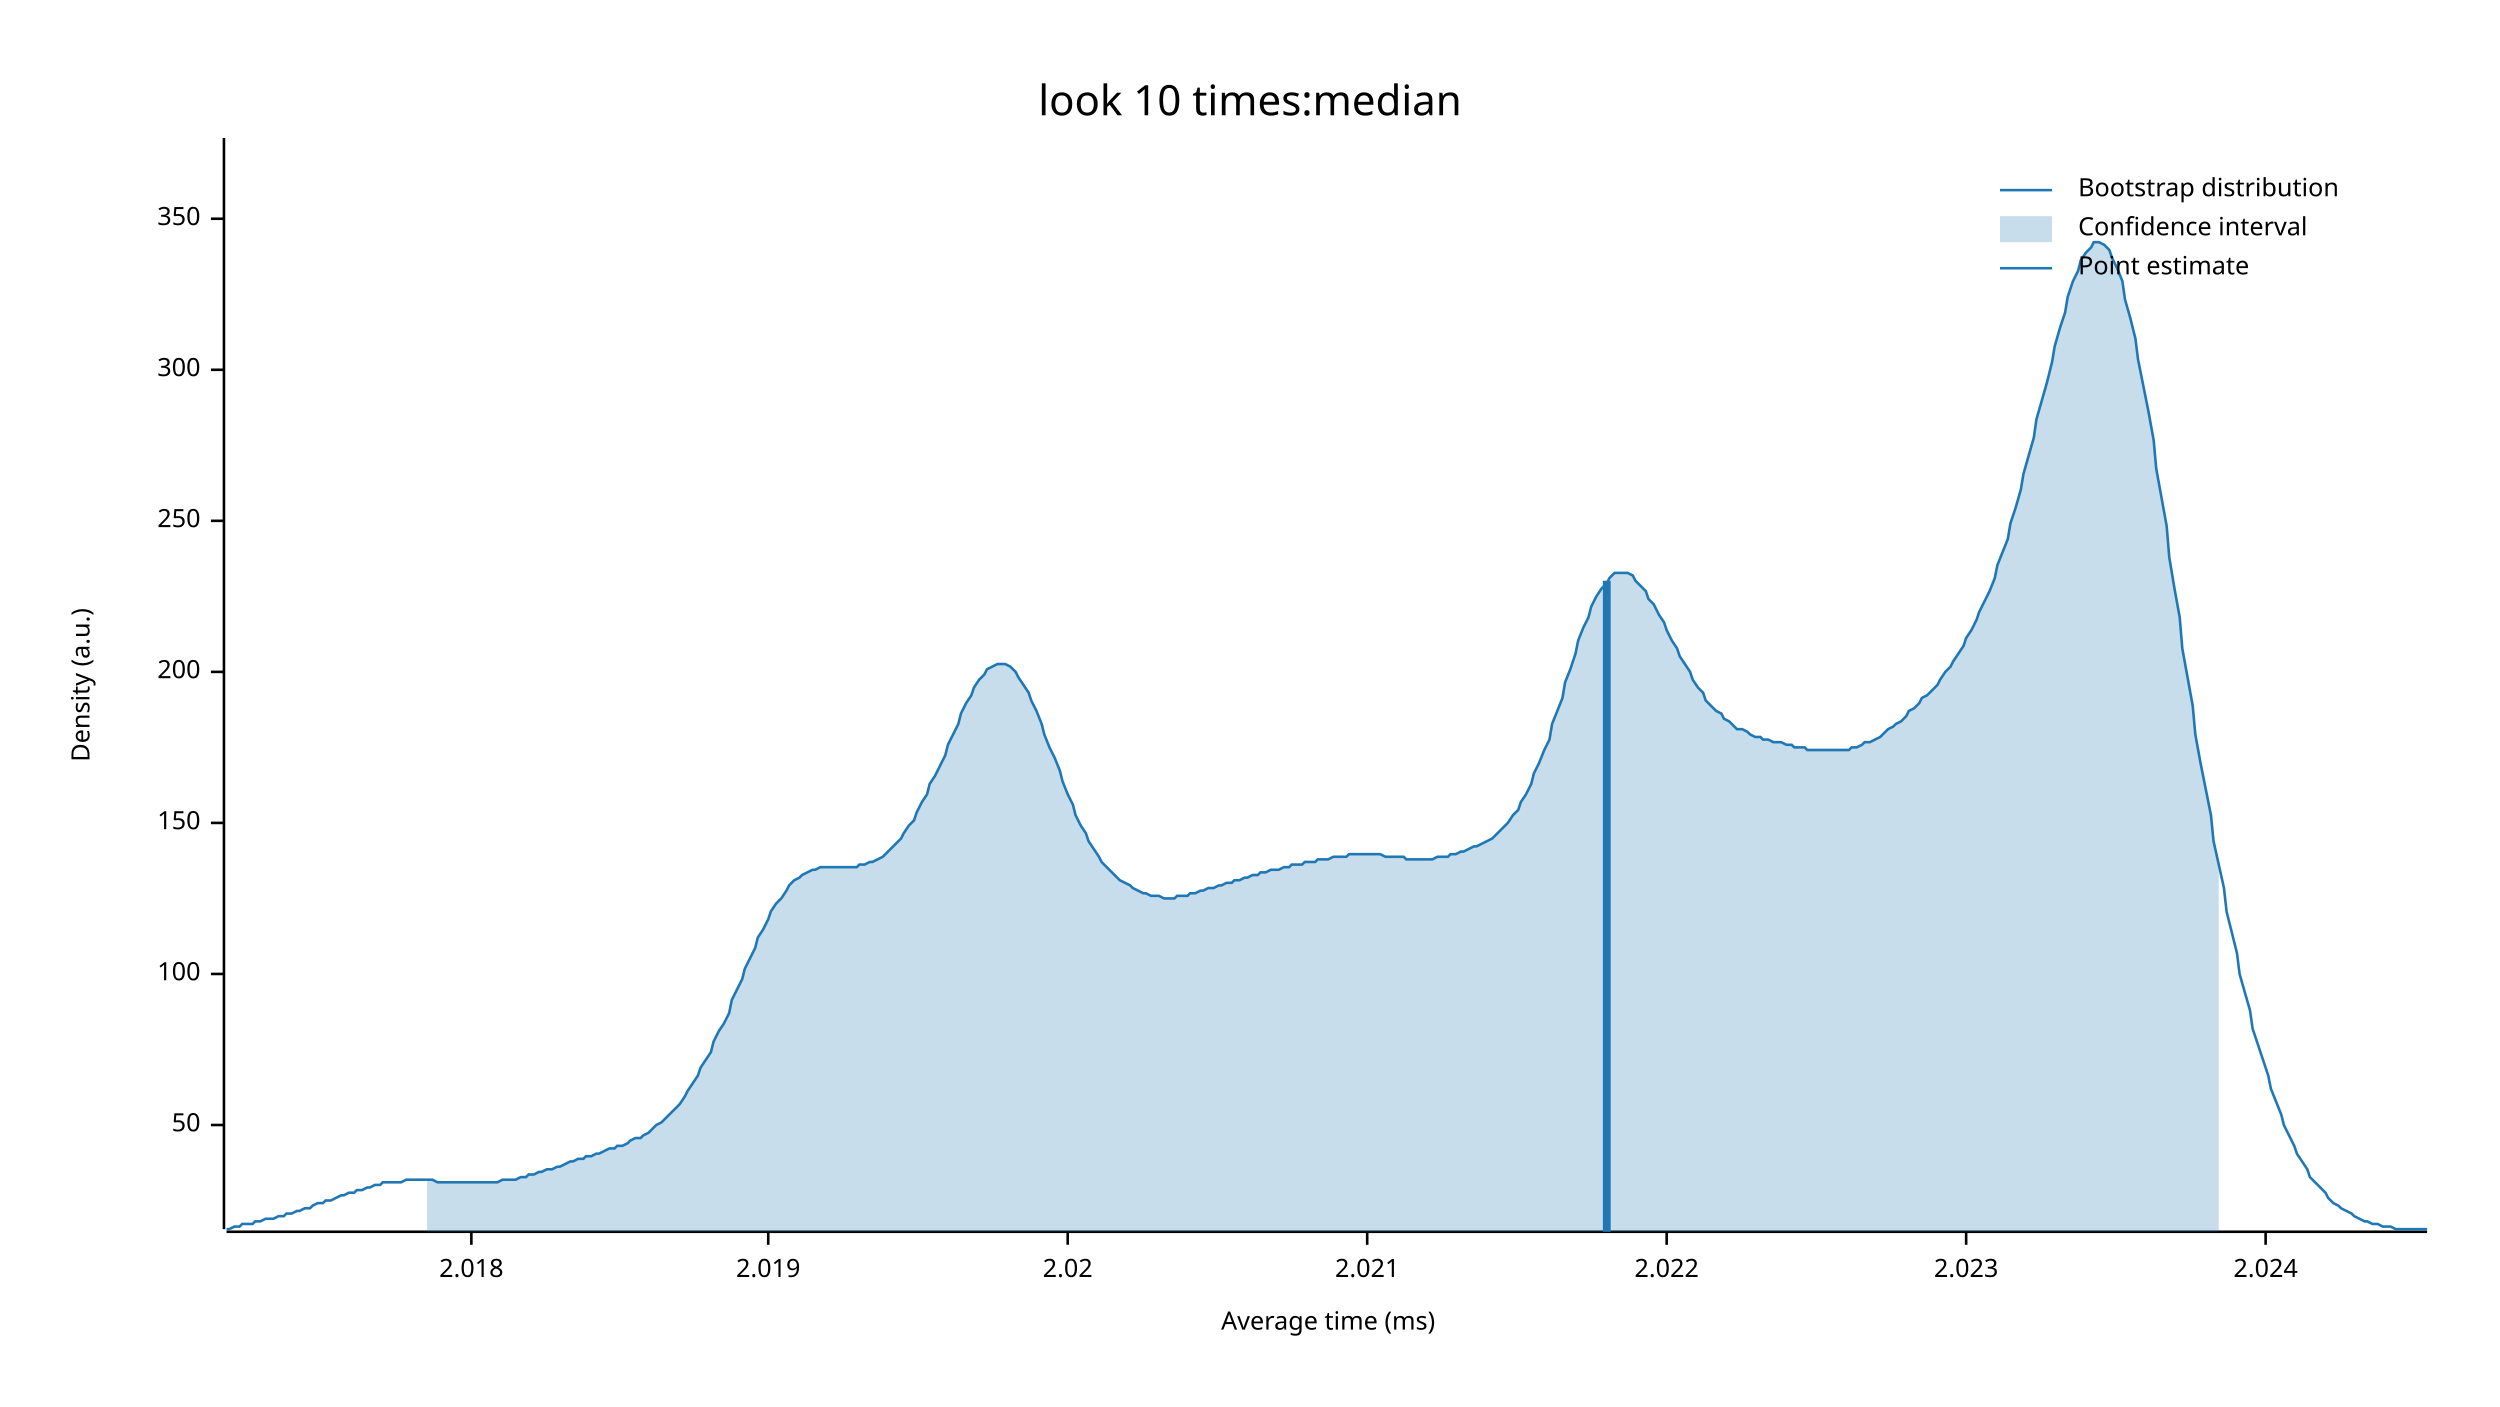
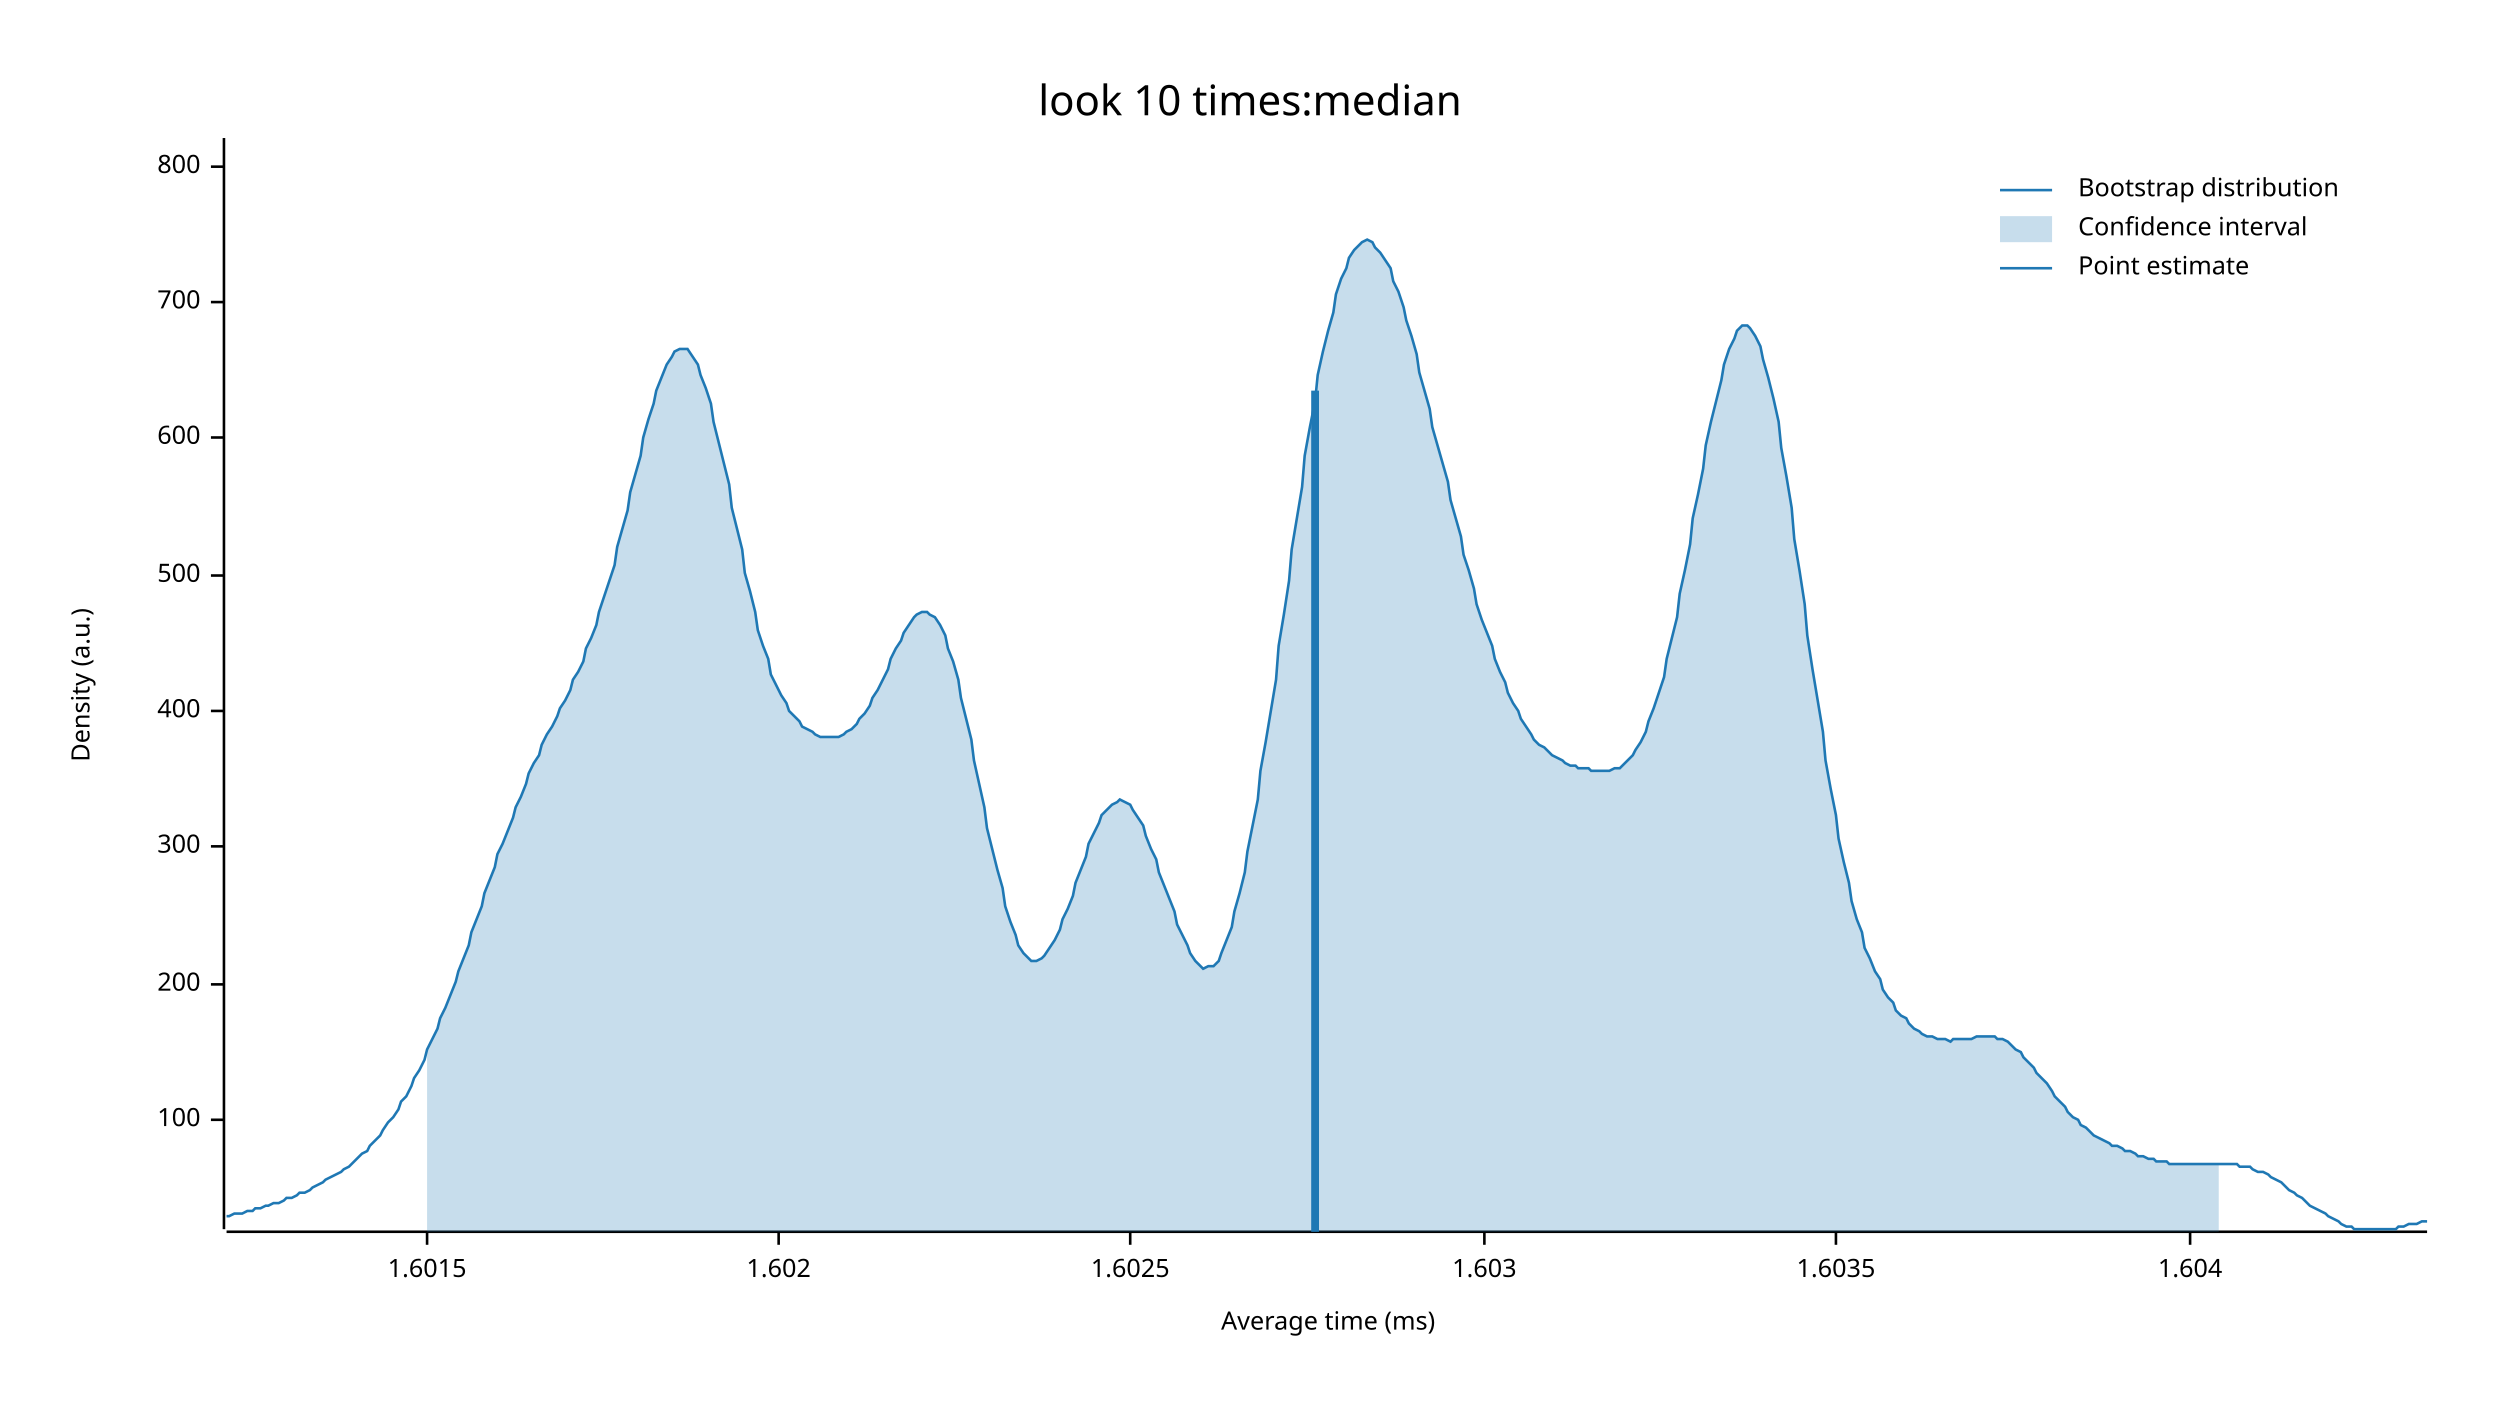
<svg xmlns="http://www.w3.org/2000/svg" width="960" height="540" viewBox="0 0 960 540">
  <text x="480" y="32" dy="0.76em" text-anchor="middle" font-family="sans-serif" font-size="16.129" opacity="1" fill="#000000">
look 10 times:median
</text>
  <text x="27" y="263" dy="0.76em" text-anchor="middle" font-family="sans-serif" font-size="9.677" opacity="1" fill="#000000" transform="rotate(270, 27, 263)">
Density (a.u.)
</text>
  <text x="510" y="513" dy="-0.5ex" text-anchor="middle" font-family="sans-serif" font-size="9.677" opacity="1" fill="#000000">
Average time (ms)
</text>
  <polyline fill="none" opacity="1" stroke="#000000" stroke-width="1" points="86,53 86,472 " />
-   <text x="77" y="432" dy="0.5ex" text-anchor="end" font-family="sans-serif" font-size="9.677" opacity="1" fill="#000000">
- 50
- </text>
-   <polyline fill="none" opacity="1" stroke="#000000" stroke-width="1" points="81,432 86,432 " />
-   <text x="77" y="374" dy="0.5ex" text-anchor="end" font-family="sans-serif" font-size="9.677" opacity="1" fill="#000000">
+   <text x="77" y="430" dy="0.5ex" text-anchor="end" font-family="sans-serif" font-size="9.677" opacity="1" fill="#000000">
100
</text>
-   <polyline fill="none" opacity="1" stroke="#000000" stroke-width="1" points="81,374 86,374 " />
-   <text x="77" y="316" dy="0.5ex" text-anchor="end" font-family="sans-serif" font-size="9.677" opacity="1" fill="#000000">
- 150
- </text>
-   <polyline fill="none" opacity="1" stroke="#000000" stroke-width="1" points="81,316 86,316 " />
-   <text x="77" y="258" dy="0.5ex" text-anchor="end" font-family="sans-serif" font-size="9.677" opacity="1" fill="#000000">
+   <polyline fill="none" opacity="1" stroke="#000000" stroke-width="1" points="81,430 86,430 " />
+   <text x="77" y="378" dy="0.5ex" text-anchor="end" font-family="sans-serif" font-size="9.677" opacity="1" fill="#000000">
200
</text>
-   <polyline fill="none" opacity="1" stroke="#000000" stroke-width="1" points="81,258 86,258 " />
-   <text x="77" y="200" dy="0.5ex" text-anchor="end" font-family="sans-serif" font-size="9.677" opacity="1" fill="#000000">
- 250
- </text>
-   <polyline fill="none" opacity="1" stroke="#000000" stroke-width="1" points="81,200 86,200 " />
-   <text x="77" y="142" dy="0.5ex" text-anchor="end" font-family="sans-serif" font-size="9.677" opacity="1" fill="#000000">
+   <polyline fill="none" opacity="1" stroke="#000000" stroke-width="1" points="81,378 86,378 " />
+   <text x="77" y="325" dy="0.5ex" text-anchor="end" font-family="sans-serif" font-size="9.677" opacity="1" fill="#000000">
300
</text>
-   <polyline fill="none" opacity="1" stroke="#000000" stroke-width="1" points="81,142 86,142 " />
-   <text x="77" y="84" dy="0.5ex" text-anchor="end" font-family="sans-serif" font-size="9.677" opacity="1" fill="#000000">
- 350
+   <polyline fill="none" opacity="1" stroke="#000000" stroke-width="1" points="81,325 86,325 " />
+   <text x="77" y="273" dy="0.5ex" text-anchor="end" font-family="sans-serif" font-size="9.677" opacity="1" fill="#000000">
+ 400
</text>
-   <polyline fill="none" opacity="1" stroke="#000000" stroke-width="1" points="81,84 86,84 " />
+   <polyline fill="none" opacity="1" stroke="#000000" stroke-width="1" points="81,273 86,273 " />
+   <text x="77" y="221" dy="0.5ex" text-anchor="end" font-family="sans-serif" font-size="9.677" opacity="1" fill="#000000">
+ 500
+ </text>
+   <polyline fill="none" opacity="1" stroke="#000000" stroke-width="1" points="81,221 86,221 " />
+   <text x="77" y="168" dy="0.5ex" text-anchor="end" font-family="sans-serif" font-size="9.677" opacity="1" fill="#000000">
+ 600
+ </text>
+   <polyline fill="none" opacity="1" stroke="#000000" stroke-width="1" points="81,168 86,168 " />
+   <text x="77" y="116" dy="0.5ex" text-anchor="end" font-family="sans-serif" font-size="9.677" opacity="1" fill="#000000">
+ 700
+ </text>
+   <polyline fill="none" opacity="1" stroke="#000000" stroke-width="1" points="81,116 86,116 " />
+   <text x="77" y="64" dy="0.5ex" text-anchor="end" font-family="sans-serif" font-size="9.677" opacity="1" fill="#000000">
+ 800
+ </text>
+   <polyline fill="none" opacity="1" stroke="#000000" stroke-width="1" points="81,64 86,64 " />
  <polyline fill="none" opacity="1" stroke="#000000" stroke-width="1" points="87,473 932,473 " />
-   <text x="181" y="483" dy="0.76em" text-anchor="middle" font-family="sans-serif" font-size="9.677" opacity="1" fill="#000000">
- 2.018
+   <text x="164" y="483" dy="0.76em" text-anchor="middle" font-family="sans-serif" font-size="9.677" opacity="1" fill="#000000">
+ 1.6015
</text>
-   <polyline fill="none" opacity="1" stroke="#000000" stroke-width="1" points="181,473 181,478 " />
-   <text x="295" y="483" dy="0.76em" text-anchor="middle" font-family="sans-serif" font-size="9.677" opacity="1" fill="#000000">
- 2.019
+   <polyline fill="none" opacity="1" stroke="#000000" stroke-width="1" points="164,473 164,478 " />
+   <text x="299" y="483" dy="0.76em" text-anchor="middle" font-family="sans-serif" font-size="9.677" opacity="1" fill="#000000">
+ 1.602
</text>
-   <polyline fill="none" opacity="1" stroke="#000000" stroke-width="1" points="295,473 295,478 " />
-   <text x="410" y="483" dy="0.76em" text-anchor="middle" font-family="sans-serif" font-size="9.677" opacity="1" fill="#000000">
- 2.02
+   <polyline fill="none" opacity="1" stroke="#000000" stroke-width="1" points="299,473 299,478 " />
+   <text x="434" y="483" dy="0.76em" text-anchor="middle" font-family="sans-serif" font-size="9.677" opacity="1" fill="#000000">
+ 1.6025
</text>
-   <polyline fill="none" opacity="1" stroke="#000000" stroke-width="1" points="410,473 410,478 " />
-   <text x="525" y="483" dy="0.76em" text-anchor="middle" font-family="sans-serif" font-size="9.677" opacity="1" fill="#000000">
- 2.021
+   <polyline fill="none" opacity="1" stroke="#000000" stroke-width="1" points="434,473 434,478 " />
+   <text x="570" y="483" dy="0.76em" text-anchor="middle" font-family="sans-serif" font-size="9.677" opacity="1" fill="#000000">
+ 1.603
</text>
-   <polyline fill="none" opacity="1" stroke="#000000" stroke-width="1" points="525,473 525,478 " />
-   <text x="640" y="483" dy="0.76em" text-anchor="middle" font-family="sans-serif" font-size="9.677" opacity="1" fill="#000000">
- 2.022
+   <polyline fill="none" opacity="1" stroke="#000000" stroke-width="1" points="570,473 570,478 " />
+   <text x="705" y="483" dy="0.76em" text-anchor="middle" font-family="sans-serif" font-size="9.677" opacity="1" fill="#000000">
+ 1.6035
</text>
-   <polyline fill="none" opacity="1" stroke="#000000" stroke-width="1" points="640,473 640,478 " />
-   <text x="755" y="483" dy="0.76em" text-anchor="middle" font-family="sans-serif" font-size="9.677" opacity="1" fill="#000000">
- 2.023
+   <polyline fill="none" opacity="1" stroke="#000000" stroke-width="1" points="705,473 705,478 " />
+   <text x="841" y="483" dy="0.76em" text-anchor="middle" font-family="sans-serif" font-size="9.677" opacity="1" fill="#000000">
+ 1.604
</text>
-   <polyline fill="none" opacity="1" stroke="#000000" stroke-width="1" points="755,473 755,478 " />
-   <text x="870" y="483" dy="0.76em" text-anchor="middle" font-family="sans-serif" font-size="9.677" opacity="1" fill="#000000">
- 2.024
- </text>
-   <polyline fill="none" opacity="1" stroke="#000000" stroke-width="1" points="870,473 870,478 " />
-   <polyline fill="none" opacity="1" stroke="#1F78B4" stroke-width="1" points="87,472 88,472 90,471 92,471 93,470 95,470 97,470 98,469 100,469 102,468 103,468 105,468 107,467 109,467 110,466 112,466 114,465 115,465 117,464 119,464 120,463 122,462 124,462 125,461 127,461 129,460 131,459 132,459 134,458 136,458 137,457 139,457 141,456 142,456 144,455 146,455 147,454 149,454 151,454 153,454 154,454 156,453 158,453 159,453 161,453 163,453 164,453 166,453 168,454 169,454 171,454 173,454 175,454 176,454 178,454 180,454 181,454 183,454 185,454 186,454 188,454 190,454 191,454 193,453 195,453 197,453 198,453 200,452 202,452 203,451 205,451 207,450 208,450 210,449 212,449 214,448 215,448 217,447 219,446 220,446 222,445 224,445 225,444 227,444 229,443 230,443 232,442 234,441 236,441 237,440 239,440 241,439 242,438 244,437 246,437 247,436 249,435 251,433 252,432 254,431 256,429 258,427 259,426 261,424 263,421 264,419 266,416 268,413 269,410 271,407 273,404 274,400 276,396 278,393 280,389 281,384 283,380 285,376 286,372 288,368 290,364 291,360 293,357 295,353 296,350 298,347 300,345 302,342 303,340 305,338 307,337 308,336 310,335 312,334 313,334 315,333 317,333 318,333 320,333 322,333 324,333 325,333 327,333 329,333 330,332 332,332 334,331 335,331 337,330 339,329 341,327 342,326 344,324 346,322 347,320 349,317 351,315 352,312 354,308 356,305 357,301 359,298 361,294 363,290 364,286 366,282 368,278 369,274 371,270 373,267 374,264 376,261 378,259 379,257 381,256 383,255 385,255 386,255 388,256 390,258 391,260 393,263 395,266 396,269 398,273 400,278 401,282 403,287 405,291 407,296 408,300 410,305 412,309 413,313 415,317 417,320 418,323 420,326 422,329 423,331 425,333 427,335 429,337 430,338 432,339 434,340 435,341 437,342 439,343 440,343 442,344 444,344 445,344 447,345 449,345 451,345 452,344 454,344 456,344 457,343 459,343 461,342 462,342 464,341 466,341 468,340 469,340 471,339 473,339 474,338 476,338 478,337 479,337 481,336 483,336 484,335 486,335 488,334 490,334 491,334 493,333 495,333 496,332 498,332 500,332 501,331 503,331 505,331 506,330 508,330 510,330 512,329 513,329 515,329 517,329 518,328 520,328 522,328 523,328 525,328 527,328 528,328 530,328 532,329 534,329 535,329 537,329 539,329 540,330 542,330 544,330 545,330 547,330 549,330 550,330 552,329 554,329 556,329 557,328 559,328 561,327 562,327 564,326 566,325 567,325 569,324 571,323 573,322 574,321 576,319 578,317 579,316 581,313 583,311 584,308 586,305 588,301 589,297 591,293 593,288 595,284 596,278 598,273 600,268 601,262 603,257 605,251 606,246 608,241 610,237 611,233 613,229 615,226 617,224 618,222 620,220 622,220 623,220 625,220 627,221 628,223 630,225 632,227 633,230 635,232 637,236 639,239 640,242 642,246 644,249 645,252 647,255 649,258 650,261 652,264 654,266 655,269 657,271 659,273 661,274 662,276 664,277 666,279 667,280 669,280 671,281 672,282 674,283 676,283 677,284 679,284 681,285 683,285 684,285 686,286 688,286 689,287 691,287 693,287 694,288 696,288 698,288 700,288 701,288 703,288 705,288 706,288 708,288 710,288 711,287 713,287 715,286 716,285 718,285 720,284 722,283 723,282 725,280 727,279 728,278 730,277 732,275 733,273 735,272 737,270 738,268 740,267 742,265 744,263 745,261 747,258 749,256 750,254 752,251 754,248 755,245 757,242 759,238 760,235 762,231 764,227 766,222 767,217 769,212 771,207 772,201 774,195 776,188 777,182 779,175 781,168 782,161 784,154 786,147 788,139 789,133 791,126 793,120 794,114 796,108 798,104 799,100 801,97 803,95 804,93 806,93 808,94 810,96 811,99 813,103 815,108 816,115 818,122 820,130 821,138 823,148 825,158 827,169 828,180 830,191 832,202 833,214 835,226 837,237 838,249 840,260 842,271 843,282 845,293 847,303 849,313 850,323 852,332 854,341 855,350 857,358 859,366 860,374 862,381 864,388 865,395 867,401 869,407 871,413 872,418 874,423 876,428 877,432 879,436 881,440 882,443 884,446 886,449 887,452 889,454 891,456 893,458 894,460 896,462 898,463 899,464 901,465 903,466 904,467 906,468 908,469 909,469 911,470 913,470 915,471 916,471 918,471 920,472 921,472 923,472 925,472 926,472 928,472 930,472 932,472 " />
-   <polygon opacity="0.25" fill="#1F78B4" points="164,453 166,453 168,454 169,454 171,454 173,454 175,454 176,454 178,454 180,454 181,454 183,454 185,454 186,454 188,454 190,454 191,454 193,453 195,453 197,453 198,453 200,452 202,452 203,451 205,451 207,450 208,450 210,449 212,449 214,448 215,448 217,447 219,446 220,446 222,445 224,445 225,444 227,444 229,443 230,443 232,442 234,441 236,441 237,440 239,440 241,439 242,438 244,437 246,437 247,436 249,435 251,433 252,432 254,431 256,429 258,427 259,426 261,424 263,421 264,419 266,416 268,413 269,410 271,407 273,404 274,400 276,396 278,393 280,389 281,384 283,380 285,376 286,372 288,368 290,364 291,360 293,357 295,353 296,350 298,347 300,345 302,342 303,340 305,338 307,337 308,336 310,335 312,334 313,334 315,333 317,333 318,333 320,333 322,333 324,333 325,333 327,333 329,333 330,332 332,332 334,331 335,331 337,330 339,329 341,327 342,326 344,324 346,322 347,320 349,317 351,315 352,312 354,308 356,305 357,301 359,298 361,294 363,290 364,286 366,282 368,278 369,274 371,270 373,267 374,264 376,261 378,259 379,257 381,256 383,255 385,255 386,255 388,256 390,258 391,260 393,263 395,266 396,269 398,273 400,278 401,282 403,287 405,291 407,296 408,300 410,305 412,309 413,313 415,317 417,320 418,323 420,326 422,329 423,331 425,333 427,335 429,337 430,338 432,339 434,340 435,341 437,342 439,343 440,343 442,344 444,344 445,344 447,345 449,345 451,345 452,344 454,344 456,344 457,343 459,343 461,342 462,342 464,341 466,341 468,340 469,340 471,339 473,339 474,338 476,338 478,337 479,337 481,336 483,336 484,335 486,335 488,334 490,334 491,334 493,333 495,333 496,332 498,332 500,332 501,331 503,331 505,331 506,330 508,330 510,330 512,329 513,329 515,329 517,329 518,328 520,328 522,328 523,328 525,328 527,328 528,328 530,328 532,329 534,329 535,329 537,329 539,329 540,330 542,330 544,330 545,330 547,330 549,330 550,330 552,329 554,329 556,329 557,328 559,328 561,327 562,327 564,326 566,325 567,325 569,324 571,323 573,322 574,321 576,319 578,317 579,316 581,313 583,311 584,308 586,305 588,301 589,297 591,293 593,288 595,284 596,278 598,273 600,268 601,262 603,257 605,251 606,246 608,241 610,237 611,233 613,229 615,226 617,224 618,222 620,220 622,220 623,220 625,220 627,221 628,223 630,225 632,227 633,230 635,232 637,236 639,239 640,242 642,246 644,249 645,252 647,255 649,258 650,261 652,264 654,266 655,269 657,271 659,273 661,274 662,276 664,277 666,279 667,280 669,280 671,281 672,282 674,283 676,283 677,284 679,284 681,285 683,285 684,285 686,286 688,286 689,287 691,287 693,287 694,288 696,288 698,288 700,288 701,288 703,288 705,288 706,288 708,288 710,288 711,287 713,287 715,286 716,285 718,285 720,284 722,283 723,282 725,280 727,279 728,278 730,277 732,275 733,273 735,272 737,270 738,268 740,267 742,265 744,263 745,261 747,258 749,256 750,254 752,251 754,248 755,245 757,242 759,238 760,235 762,231 764,227 766,222 767,217 769,212 771,207 772,201 774,195 776,188 777,182 779,175 781,168 782,161 784,154 786,147 788,139 789,133 791,126 793,120 794,114 796,108 798,104 799,100 801,97 803,95 804,93 806,93 808,94 810,96 811,99 813,103 815,108 816,115 818,122 820,130 821,138 823,148 825,158 827,169 828,180 830,191 832,202 833,214 835,226 837,237 838,249 840,260 842,271 843,282 845,293 847,303 849,313 850,323 852,332 852,473 164,473 " />
-   <polyline fill="none" opacity="1" stroke="#1F78B4" stroke-width="3" points="617,473 617,223 " />
+   <polyline fill="none" opacity="1" stroke="#000000" stroke-width="1" points="841,473 841,478 " />
+   <polyline fill="none" opacity="1" stroke="#1F78B4" stroke-width="1" points="87,467 88,467 90,466 92,466 93,466 95,465 97,465 98,464 100,464 102,463 103,463 105,462 107,462 109,461 110,460 112,460 114,459 115,458 117,458 119,457 120,456 122,455 124,454 125,453 127,452 129,451 131,450 132,449 134,448 136,446 137,445 139,443 141,442 142,440 144,438 146,436 147,434 149,431 151,429 153,426 154,423 156,421 158,417 159,414 161,411 163,407 164,403 166,399 168,395 169,391 171,387 173,382 175,377 176,373 178,368 180,363 181,358 183,353 185,348 186,343 188,338 190,333 191,328 193,324 195,319 197,314 198,310 200,306 202,301 203,297 205,293 207,290 208,286 210,282 212,279 214,275 215,272 217,269 219,265 220,261 222,258 224,254 225,249 227,245 229,240 230,235 232,229 234,223 236,217 237,210 239,203 241,196 242,189 244,182 246,175 247,168 249,161 251,155 252,150 254,145 256,140 258,137 259,135 261,134 263,134 264,134 266,137 268,140 269,144 271,149 273,155 274,162 276,170 278,178 280,186 281,195 283,203 285,211 286,220 288,227 290,235 291,242 293,248 295,253 296,259 298,263 300,267 302,270 303,273 305,275 307,277 308,279 310,280 312,281 313,282 315,283 317,283 318,283 320,283 322,283 324,282 325,281 327,280 329,278 330,276 332,274 334,271 335,268 337,265 339,261 341,257 342,253 344,249 346,246 347,243 349,240 351,237 352,236 354,235 356,235 357,236 359,237 361,240 363,244 364,249 366,254 368,261 369,268 371,276 373,284 374,292 376,301 378,310 379,318 381,326 383,334 385,341 386,348 388,354 390,359 391,363 393,366 395,368 396,369 398,369 400,368 401,367 403,364 405,361 407,357 408,353 410,349 412,344 413,339 415,334 417,329 418,324 420,320 422,316 423,313 425,311 427,309 429,308 430,307 432,308 434,309 435,311 437,314 439,317 440,321 442,326 444,330 445,335 447,340 449,345 451,350 452,355 454,359 456,363 457,366 459,369 461,371 462,372 464,371 466,371 468,369 469,366 471,361 473,356 474,350 476,343 478,335 479,327 481,317 483,307 484,296 486,285 488,273 490,261 491,248 493,236 495,223 496,211 498,199 500,187 501,175 503,164 505,154 506,144 508,135 510,127 512,120 513,113 515,107 517,103 518,99 520,96 522,94 523,93 525,92 527,93 528,95 530,97 532,100 534,103 535,108 537,112 539,118 540,123 542,129 544,136 545,143 547,150 549,157 550,164 552,171 554,178 556,185 557,192 559,199 561,206 562,213 564,219 566,226 567,232 569,238 571,243 573,248 574,253 576,258 578,262 579,266 581,270 583,273 584,276 586,279 588,282 589,284 591,286 593,287 595,289 596,290 598,291 600,292 601,293 603,294 605,294 606,295 608,295 610,295 611,296 613,296 615,296 617,296 618,296 620,295 622,295 623,294 625,292 627,290 628,288 630,285 632,281 633,277 635,272 637,266 639,260 640,253 642,245 644,237 645,228 647,219 649,209 650,199 652,190 654,180 655,171 657,162 659,154 661,146 662,140 664,134 666,130 667,127 669,125 671,125 672,126 674,129 676,133 677,138 679,145 681,153 683,162 684,172 686,183 688,195 689,207 691,219 693,232 694,244 696,257 698,269 700,281 701,292 703,303 705,313 706,322 708,331 710,339 711,346 713,353 715,358 716,364 718,368 720,373 722,376 723,380 725,383 727,385 728,388 730,390 732,391 733,393 735,395 737,396 738,397 740,398 742,398 744,399 745,399 747,399 749,400 750,399 752,399 754,399 755,399 757,399 759,398 760,398 762,398 764,398 766,398 767,399 769,399 771,400 772,401 774,403 776,404 777,406 779,408 781,410 782,412 784,414 786,416 788,419 789,421 791,423 793,425 794,427 796,429 798,430 799,432 801,433 803,435 804,436 806,437 808,438 810,439 811,440 813,440 815,441 816,442 818,442 820,443 821,444 823,444 825,445 827,445 828,446 830,446 832,446 833,447 835,447 837,447 838,447 840,447 842,447 843,447 845,447 847,447 849,447 850,447 852,447 854,447 855,447 857,447 859,447 860,448 862,448 864,448 865,449 867,450 869,450 871,451 872,452 874,453 876,454 877,455 879,457 881,458 882,459 884,460 886,462 887,463 889,464 891,465 893,466 894,467 896,468 898,469 899,470 901,471 903,471 904,472 906,472 908,472 909,472 911,472 913,472 915,472 916,472 918,472 920,472 921,471 923,471 925,470 926,470 928,470 930,469 932,469 " />
+   <polygon opacity="0.25" fill="#1F78B4" points="164,403 166,399 168,395 169,391 171,387 173,382 175,377 176,373 178,368 180,363 181,358 183,353 185,348 186,343 188,338 190,333 191,328 193,324 195,319 197,314 198,310 200,306 202,301 203,297 205,293 207,290 208,286 210,282 212,279 214,275 215,272 217,269 219,265 220,261 222,258 224,254 225,249 227,245 229,240 230,235 232,229 234,223 236,217 237,210 239,203 241,196 242,189 244,182 246,175 247,168 249,161 251,155 252,150 254,145 256,140 258,137 259,135 261,134 263,134 264,134 266,137 268,140 269,144 271,149 273,155 274,162 276,170 278,178 280,186 281,195 283,203 285,211 286,220 288,227 290,235 291,242 293,248 295,253 296,259 298,263 300,267 302,270 303,273 305,275 307,277 308,279 310,280 312,281 313,282 315,283 317,283 318,283 320,283 322,283 324,282 325,281 327,280 329,278 330,276 332,274 334,271 335,268 337,265 339,261 341,257 342,253 344,249 346,246 347,243 349,240 351,237 352,236 354,235 356,235 357,236 359,237 361,240 363,244 364,249 366,254 368,261 369,268 371,276 373,284 374,292 376,301 378,310 379,318 381,326 383,334 385,341 386,348 388,354 390,359 391,363 393,366 395,368 396,369 398,369 400,368 401,367 403,364 405,361 407,357 408,353 410,349 412,344 413,339 415,334 417,329 418,324 420,320 422,316 423,313 425,311 427,309 429,308 430,307 432,308 434,309 435,311 437,314 439,317 440,321 442,326 444,330 445,335 447,340 449,345 451,350 452,355 454,359 456,363 457,366 459,369 461,371 462,372 464,371 466,371 468,369 469,366 471,361 473,356 474,350 476,343 478,335 479,327 481,317 483,307 484,296 486,285 488,273 490,261 491,248 493,236 495,223 496,211 498,199 500,187 501,175 503,164 505,154 506,144 508,135 510,127 512,120 513,113 515,107 517,103 518,99 520,96 522,94 523,93 525,92 527,93 528,95 530,97 532,100 534,103 535,108 537,112 539,118 540,123 542,129 544,136 545,143 547,150 549,157 550,164 552,171 554,178 556,185 557,192 559,199 561,206 562,213 564,219 566,226 567,232 569,238 571,243 573,248 574,253 576,258 578,262 579,266 581,270 583,273 584,276 586,279 588,282 589,284 591,286 593,287 595,289 596,290 598,291 600,292 601,293 603,294 605,294 606,295 608,295 610,295 611,296 613,296 615,296 617,296 618,296 620,295 622,295 623,294 625,292 627,290 628,288 630,285 632,281 633,277 635,272 637,266 639,260 640,253 642,245 644,237 645,228 647,219 649,209 650,199 652,190 654,180 655,171 657,162 659,154 661,146 662,140 664,134 666,130 667,127 669,125 671,125 672,126 674,129 676,133 677,138 679,145 681,153 683,162 684,172 686,183 688,195 689,207 691,219 693,232 694,244 696,257 698,269 700,281 701,292 703,303 705,313 706,322 708,331 710,339 711,346 713,353 715,358 716,364 718,368 720,373 722,376 723,380 725,383 727,385 728,388 730,390 732,391 733,393 735,395 737,396 738,397 740,398 742,398 744,399 745,399 747,399 749,400 750,399 752,399 754,399 755,399 757,399 759,398 760,398 762,398 764,398 766,398 767,399 769,399 771,400 772,401 774,403 776,404 777,406 779,408 781,410 782,412 784,414 786,416 788,419 789,421 791,423 793,425 794,427 796,429 798,430 799,432 801,433 803,435 804,436 806,437 808,438 810,439 811,440 813,440 815,441 816,442 818,442 820,443 821,444 823,444 825,445 827,445 828,446 830,446 832,446 833,447 835,447 837,447 838,447 840,447 842,447 843,447 845,447 847,447 849,447 850,447 852,447 852,473 164,473 " />
+   <polyline fill="none" opacity="1" stroke="#1F78B4" stroke-width="3" points="505,473 505,150 " />
  <text x="798" y="68" dy="0.76em" text-anchor="start" font-family="sans-serif" font-size="9.677" opacity="1" fill="#000000">
Bootstrap distribution
</text>
  <text x="798" y="83" dy="0.76em" text-anchor="start" font-family="sans-serif" font-size="9.677" opacity="1" fill="#000000">
Confidence interval
</text>
  <text x="798" y="98" dy="0.76em" text-anchor="start" font-family="sans-serif" font-size="9.677" opacity="1" fill="#000000">
Point estimate
</text>
  <polyline fill="none" opacity="1" stroke="#1F78B4" stroke-width="1" points="768,73 788,73 " />
  <rect x="768" y="83" width="20" height="10" opacity="0.25" fill="#1F78B4" stroke="none" />
  <polyline fill="none" opacity="1" stroke="#1F78B4" stroke-width="1" points="768,103 788,103 " />
</svg>
